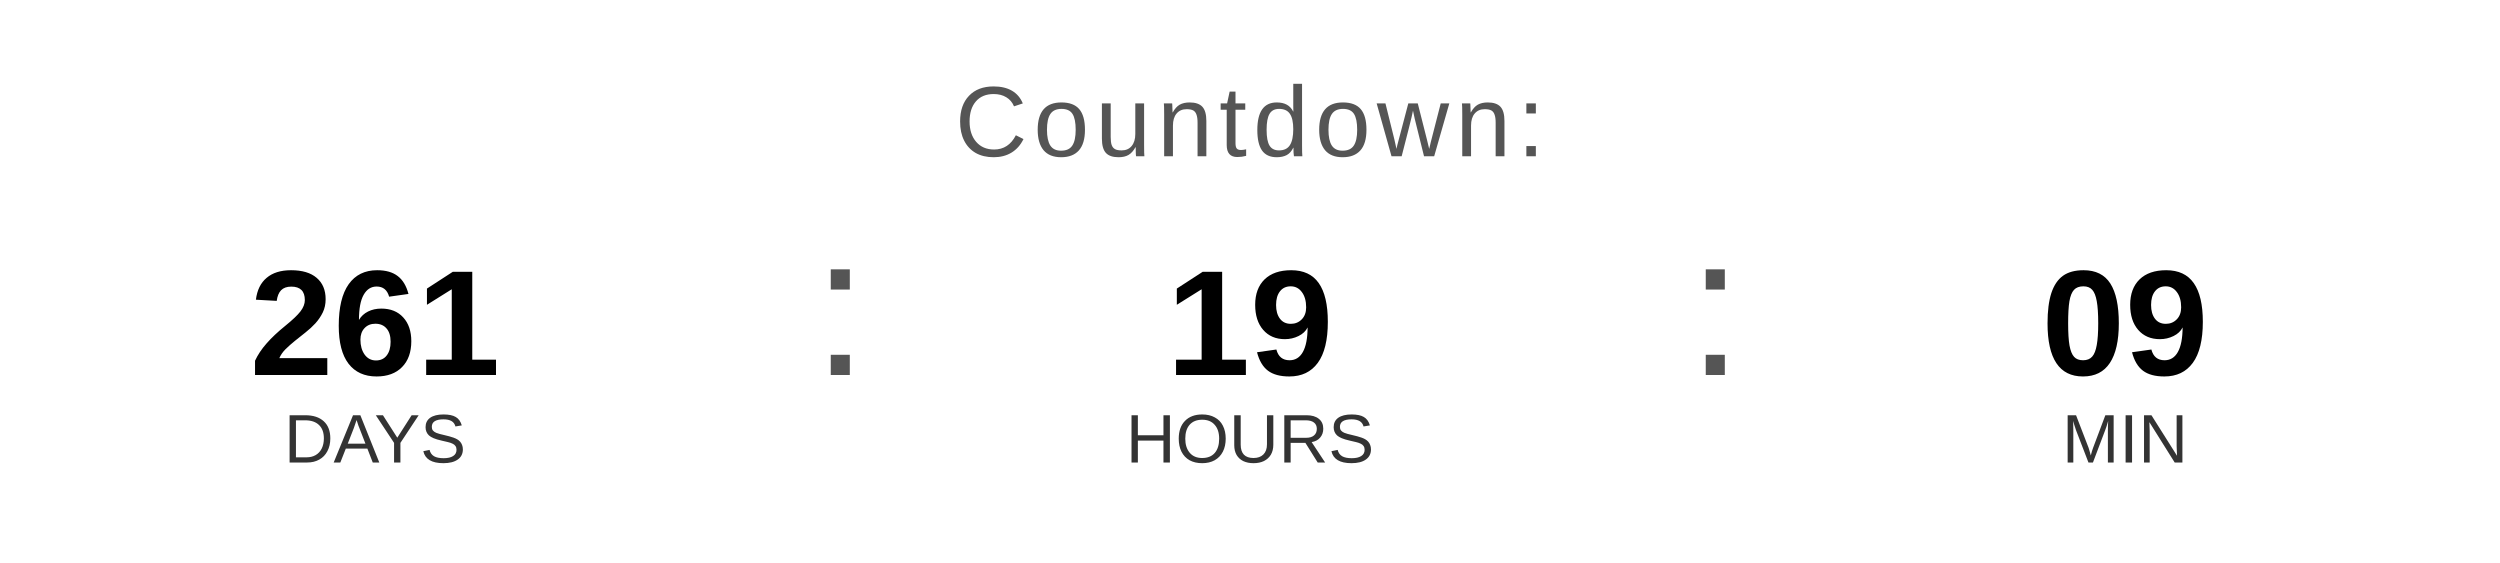
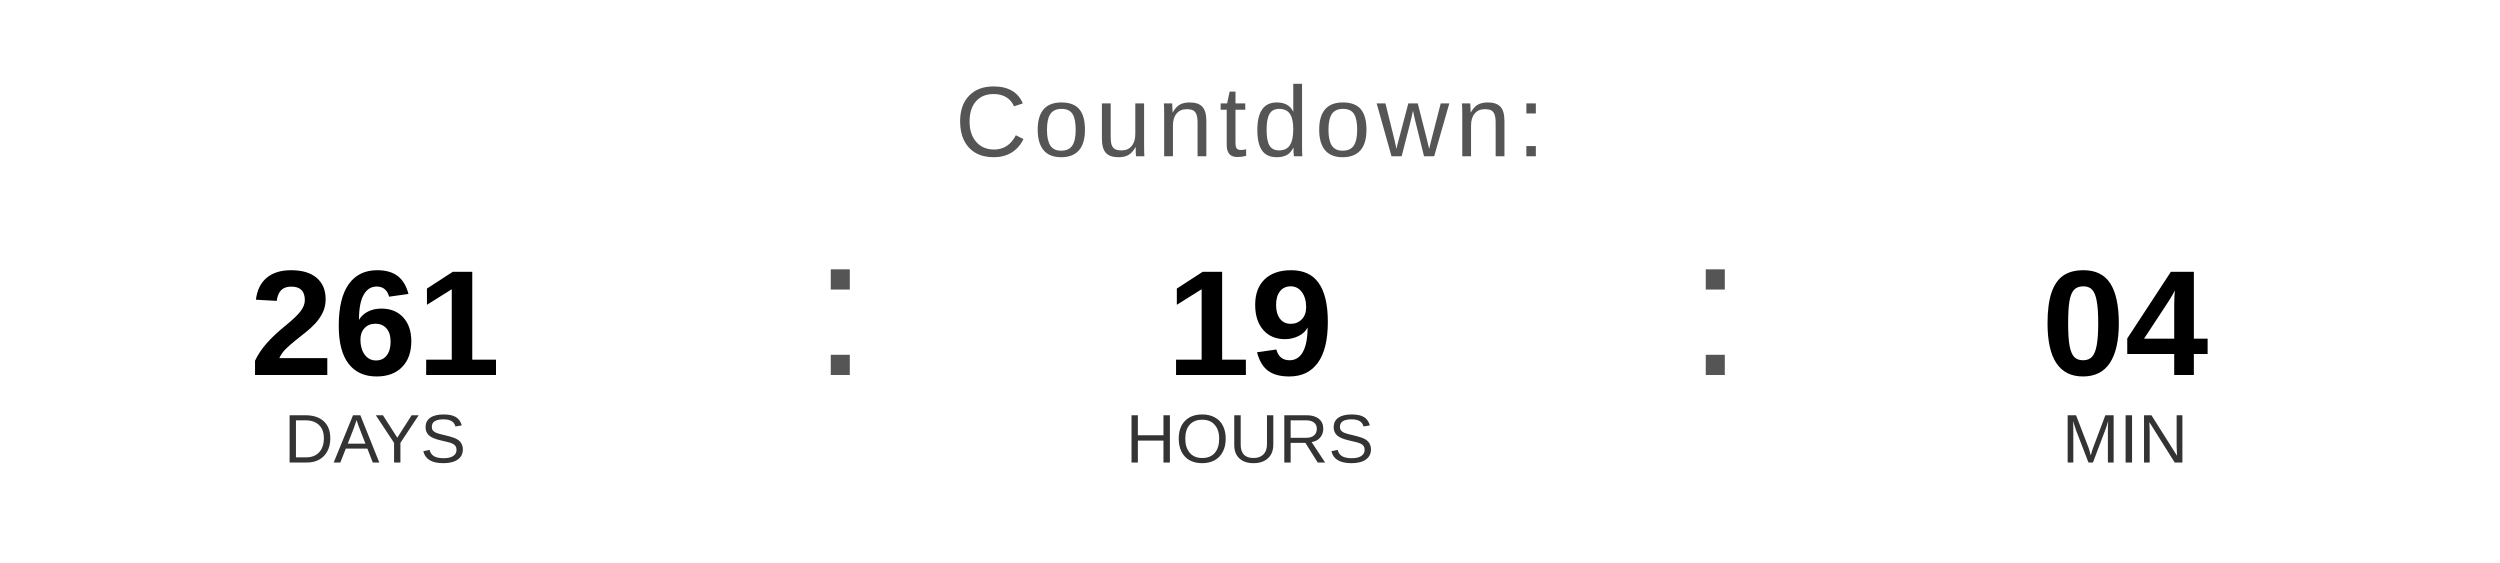
<svg xmlns="http://www.w3.org/2000/svg" width="400" height="90" viewBox="0 0 400 90">
  <text x="200" y="25" font-family="Arial, Helvetica, sans-serif" font-size="16" fill="#555555" text-anchor="middle" letter-spacing="1">
    Countdown:
  </text>
  <text x="60" y="60" font-family="Arial, Helvetica, sans-serif" font-size="24" font-weight="bold" fill="#000000" text-anchor="middle">261</text>
  <text x="60" y="74" font-family="Arial, Helvetica, sans-serif" font-size="11" fill="#333333" text-anchor="middle">DAYS</text>
  <text x="130" y="60" font-family="Arial, sans-serif" font-size="32" fill="#555555">:</text>
  <text x="200" y="60" font-family="Arial, Helvetica, sans-serif" font-size="24" font-weight="bold" fill="#000000" text-anchor="middle">19</text>
  <text x="200" y="74" font-family="Arial, Helvetica, sans-serif" font-size="11" fill="#333333" text-anchor="middle">HOURS</text>
  <text x="270" y="60" font-family="Arial, sans-serif" font-size="32" fill="#555555">:</text>
-   <text x="340" y="60" font-family="Arial, Helvetica, sans-serif" font-size="24" font-weight="bold" fill="#000000" text-anchor="middle">09</text>
+   <text x="340" y="60" font-family="Arial, Helvetica, sans-serif" font-size="24" font-weight="bold" fill="#000000" text-anchor="middle">04</text>
  <text x="340" y="74" font-family="Arial, Helvetica, sans-serif" font-size="11" fill="#333333" text-anchor="middle">MIN</text>
</svg>
